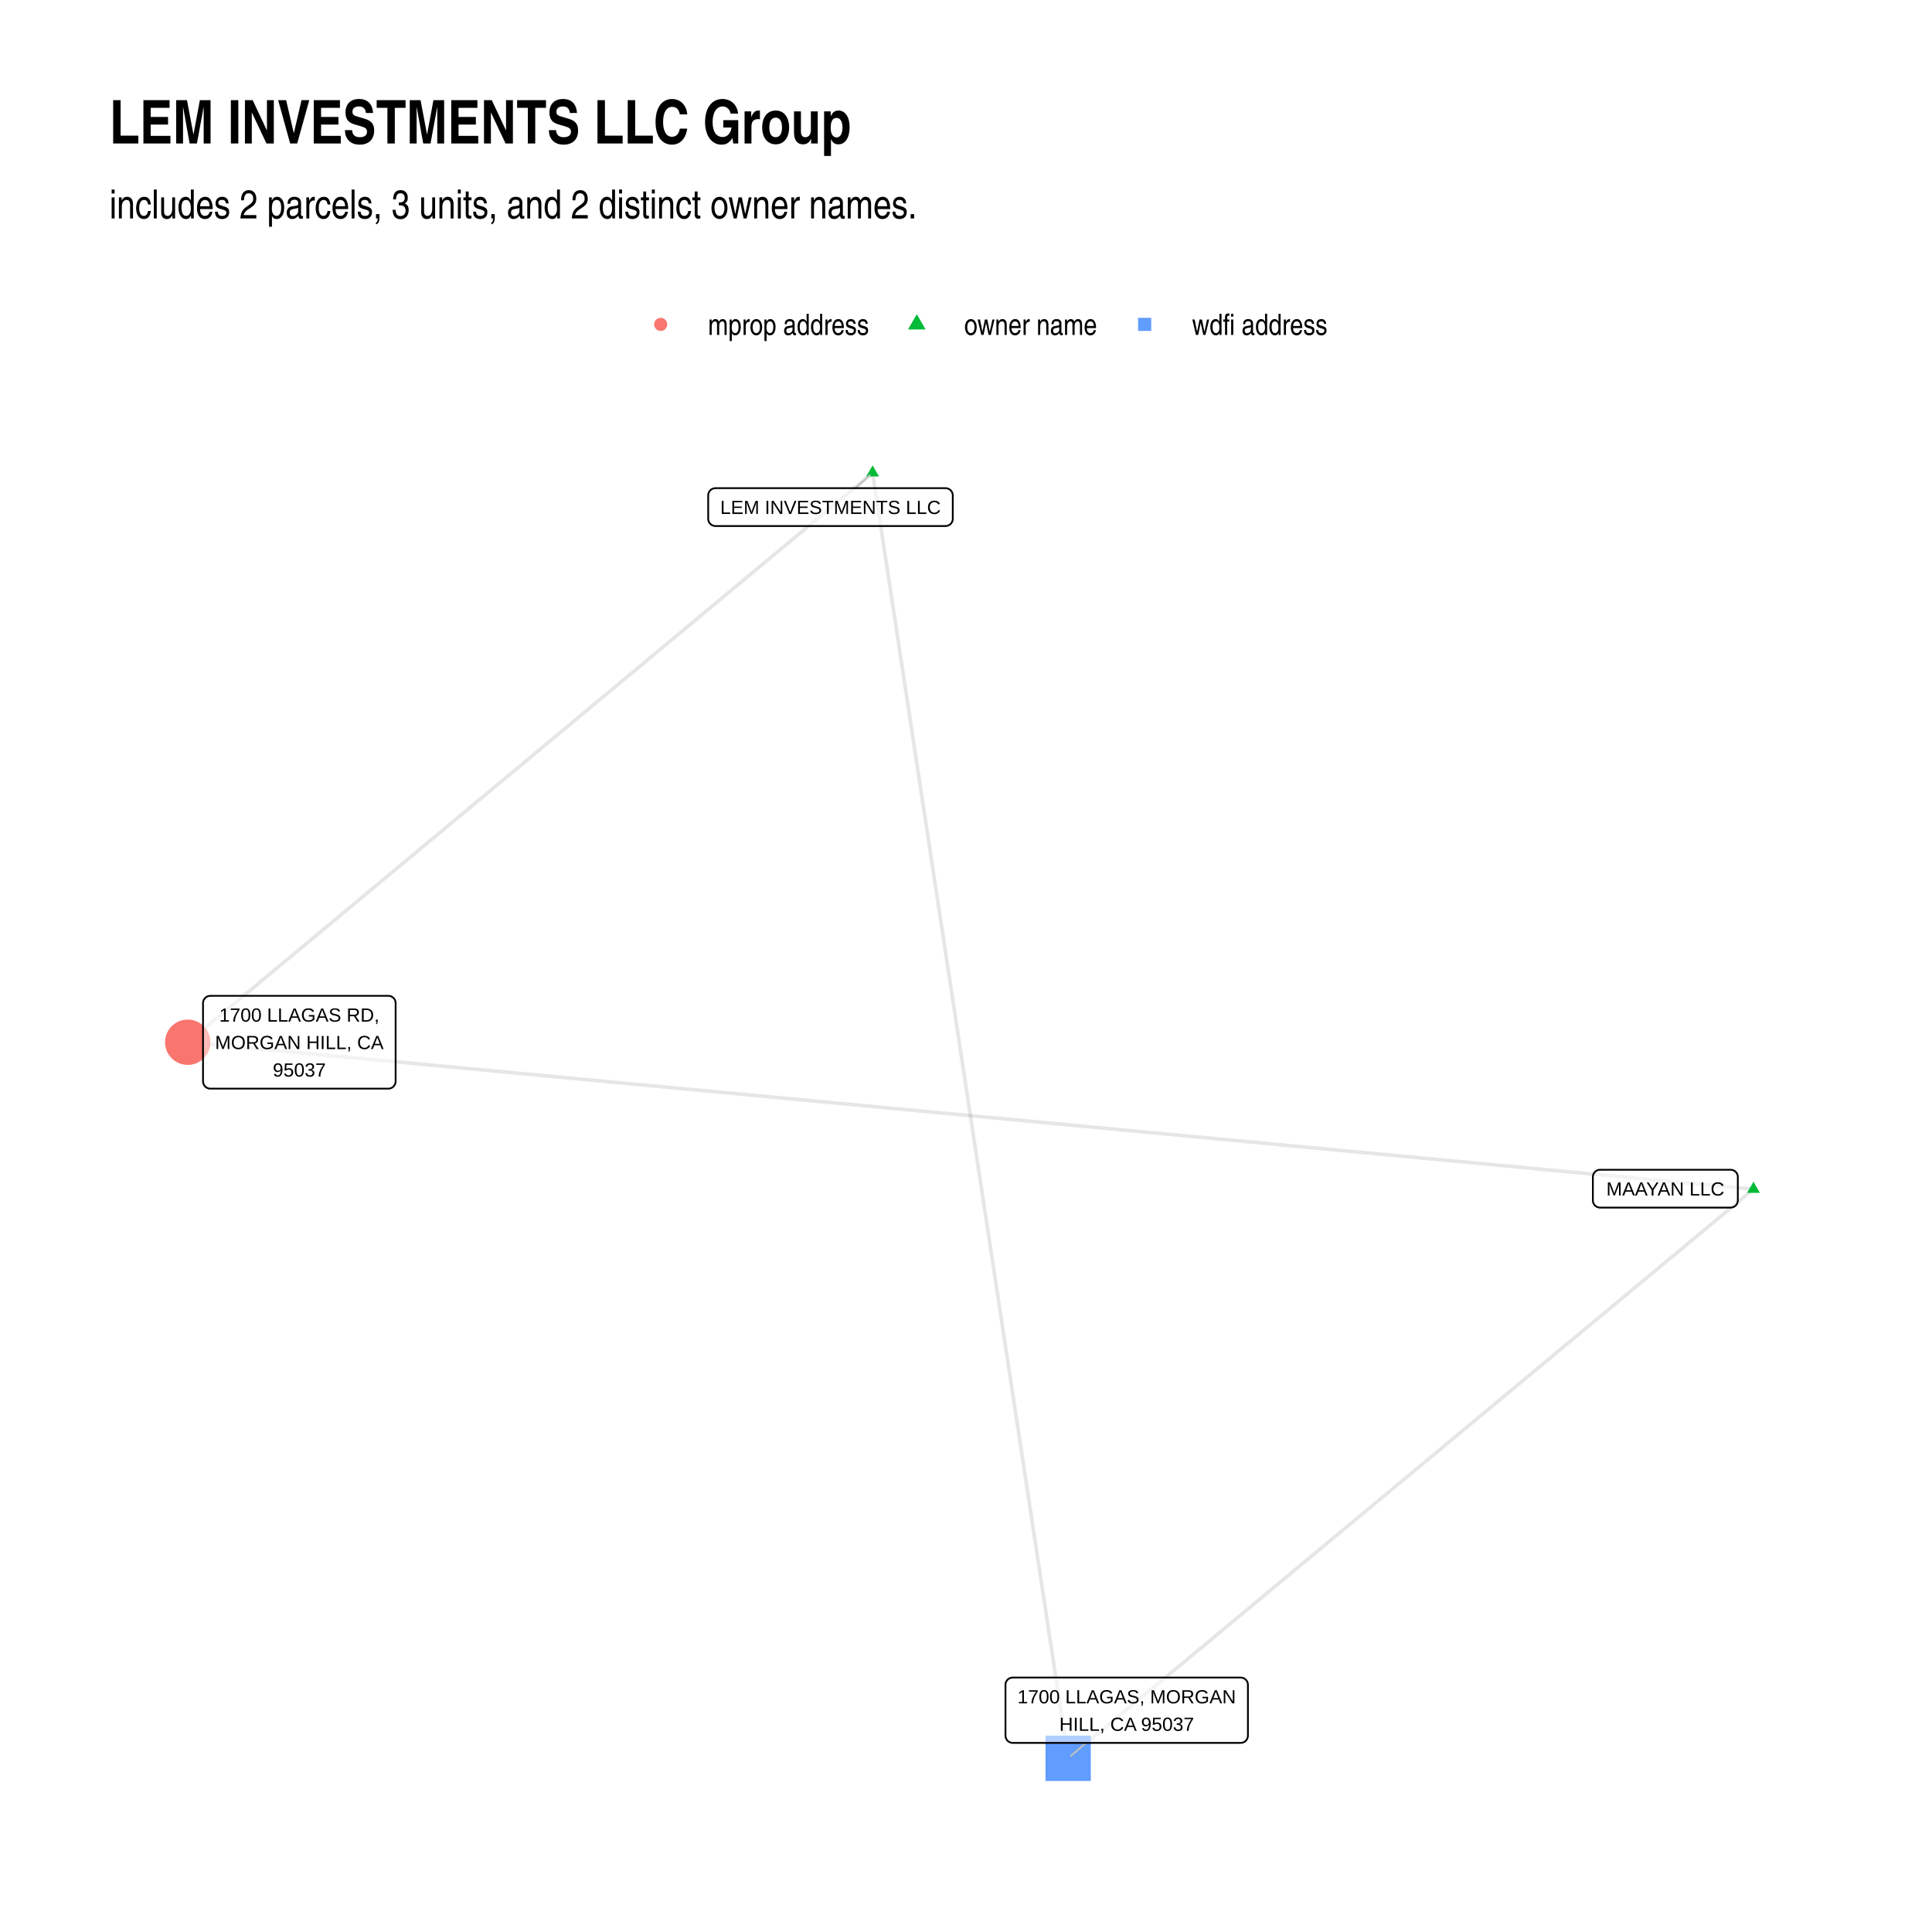
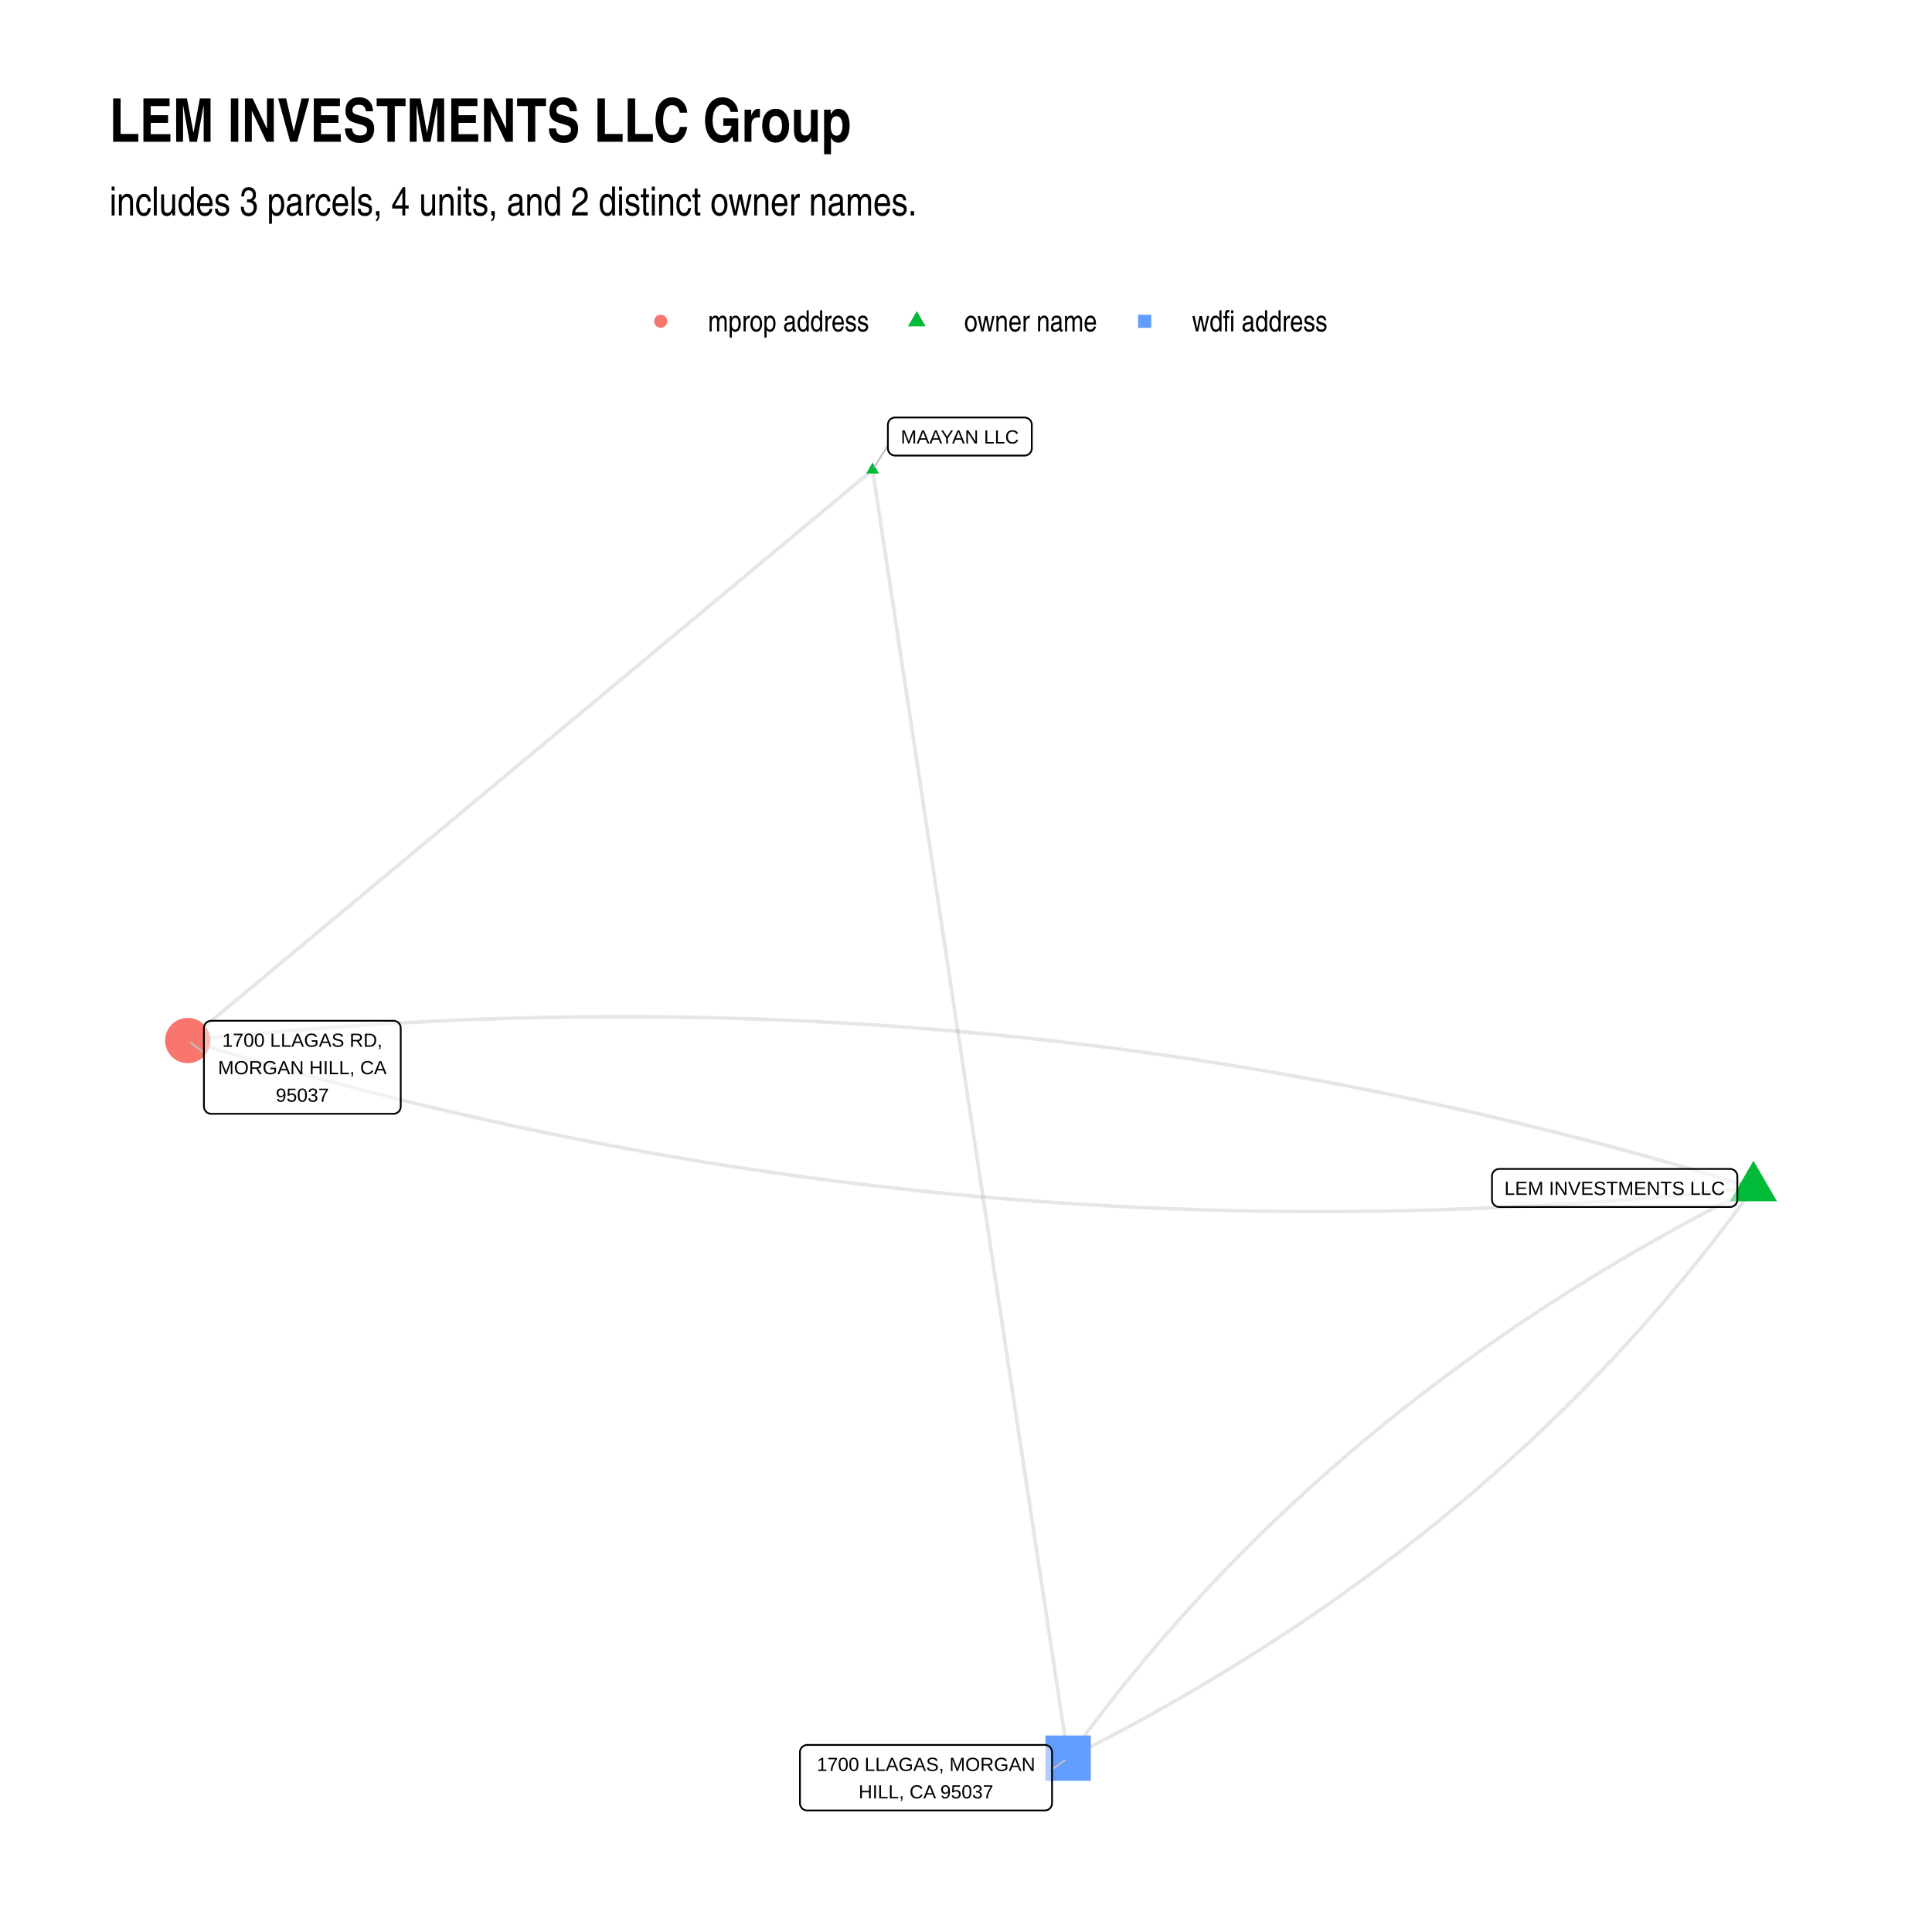
<svg xmlns="http://www.w3.org/2000/svg" class="svglite" width="576.00pt" height="576.00pt" viewBox="0 0 576.00 576.00">
  <defs>
    <style type="text/css">
    .svglite line, .svglite polyline, .svglite polygon, .svglite path, .svglite rect, .svglite circle {
      fill: none;
      stroke: #000000;
      stroke-linecap: round;
      stroke-linejoin: round;
      stroke-miterlimit: 10.00;
    }
    .svglite text {
      white-space: pre;
    }
  </style>
  </defs>
  <rect width="100%" height="100%" style="stroke: none; fill: #FFFFFF;" />
  <defs>
    <clipPath id="cpMC4wMHw1NzYuMDB8MC4wMHw1NzYuMDA=">
      <rect x="0.00" y="0.00" width="576.00" height="576.00" />
    </clipPath>
  </defs>
  <g clip-path="url(#cpMC4wMHw1NzYuMDB8MC4wMHw1NzYuMDA=)">
    <rect x="0.00" y="0.00" width="576.00" height="576.00" style="stroke-width: 1.07; stroke: none; fill: #FFFFFF;" />
  </g>
  <defs>
-     <clipPath id="cpMzIuNjN8NTQ2LjExfDEyMS43OHw1NDMuMzc=">
-       <rect x="32.63" y="121.78" width="513.48" height="421.59" />
+     <clipPath id="cpMzIuNjN8NTQ2LjExfDEyMC44Nnw1NDMuMzc=">
+       <rect x="32.63" y="120.86" width="513.48" height="422.51" />
    </clipPath>
  </defs>
-   <g clip-path="url(#cpMzIuNjN8NTQ2LjExfDEyMS43OHw1NDMuMzc=)">
-     <polyline points="522.77,354.53 518.06,354.09 513.34,353.64 508.63,353.20 503.91,352.76 499.20,352.32 494.48,351.87 489.77,351.43 485.05,350.99 480.34,350.55 475.62,350.10 470.90,349.66 466.19,349.22 461.47,348.78 456.76,348.33 452.04,347.89 447.33,347.45 442.61,347.01 437.90,346.56 433.18,346.12 428.47,345.68 423.75,345.24 419.04,344.79 414.32,344.35 409.61,343.91 404.89,343.47 400.18,343.03 395.46,342.58 390.75,342.14 386.03,341.70 381.32,341.26 376.60,340.81 371.89,340.37 367.17,339.93 362.46,339.49 357.74,339.04 353.02,338.60 348.31,338.16 343.59,337.72 338.88,337.27 334.16,336.83 329.45,336.39 324.73,335.95 320.02,335.50 315.30,335.06 310.59,334.62 305.87,334.18 301.16,333.74 296.44,333.29 291.73,332.85 287.01,332.41 282.30,331.97 277.58,331.52 272.87,331.08 268.15,330.64 263.44,330.20 258.72,329.75 254.01,329.31 249.29,328.87 244.58,328.43 239.86,327.98 235.15,327.54 230.43,327.10 225.71,326.66 221.00,326.21 216.28,325.77 211.57,325.33 206.85,324.89 202.14,324.45 197.42,324.00 192.71,323.56 187.99,323.12 183.28,322.68 178.56,322.23 173.85,321.79 169.13,321.35 164.42,320.91 159.70,320.46 154.99,320.02 150.27,319.58 145.56,319.14 140.84,318.69 136.13,318.25 131.41,317.81 126.70,317.37 121.98,316.92 117.27,316.48 112.55,316.04 107.83,315.60 103.12,315.15 98.40,314.71 93.69,314.27 88.97,313.83 84.26,313.39 79.54,312.94 74.83,312.50 70.11,312.06 65.40,311.62 60.68,311.17 55.97,310.73 " style="stroke-width: 1.07; stroke: #000000; stroke-opacity: 0.10; stroke-linecap: butt;" />
-     <polyline points="522.77,354.53 520.71,356.24 518.64,357.96 516.58,359.67 514.52,361.38 512.45,363.10 510.39,364.81 508.33,366.53 506.26,368.24 504.20,369.95 502.13,371.67 500.07,373.38 498.01,375.09 495.94,376.81 493.88,378.52 491.81,380.24 489.75,381.95 487.69,383.66 485.62,385.38 483.56,387.09 481.50,388.81 479.43,390.52 477.37,392.23 475.30,393.95 473.24,395.66 471.18,397.38 469.11,399.09 467.05,400.80 464.98,402.52 462.92,404.23 460.86,405.95 458.79,407.66 456.73,409.37 454.67,411.09 452.60,412.80 450.54,414.52 448.47,416.23 446.41,417.94 444.35,419.66 442.28,421.37 440.22,423.09 438.15,424.80 436.09,426.51 434.03,428.23 431.96,429.94 429.90,431.66 427.84,433.37 425.77,435.08 423.71,436.80 421.64,438.51 419.58,440.23 417.52,441.94 415.45,443.65 413.39,445.37 411.33,447.08 409.26,448.80 407.20,450.51 405.13,452.22 403.07,453.94 401.01,455.65 398.94,457.36 396.88,459.08 394.81,460.79 392.75,462.51 390.69,464.22 388.62,465.93 386.56,467.65 384.50,469.36 382.43,471.08 380.37,472.79 378.30,474.50 376.24,476.22 374.18,477.93 372.11,479.65 370.05,481.36 367.98,483.07 365.92,484.79 363.86,486.50 361.79,488.22 359.73,489.93 357.67,491.64 355.60,493.36 353.54,495.07 351.47,496.79 349.41,498.50 347.35,500.21 345.28,501.93 343.22,503.64 341.15,505.36 339.09,507.07 337.03,508.78 334.96,510.50 332.90,512.21 330.84,513.93 328.77,515.64 326.71,517.35 324.64,519.07 322.58,520.78 320.52,522.50 318.45,524.21 " style="stroke-width: 1.07; stroke: #000000; stroke-opacity: 0.10; stroke-linecap: butt;" />
-     <polyline points="260.16,140.95 258.10,142.66 256.03,144.38 253.97,146.09 251.91,147.81 249.85,149.52 247.78,151.24 245.72,152.95 243.66,154.67 241.60,156.38 239.53,158.10 237.47,159.81 235.41,161.53 233.35,163.24 231.28,164.96 229.22,166.67 227.16,168.39 225.10,170.10 223.03,171.82 220.97,173.53 218.91,175.25 216.85,176.96 214.78,178.68 212.72,180.39 210.66,182.11 208.60,183.82 206.53,185.54 204.47,187.25 202.41,188.97 200.35,190.68 198.28,192.40 196.22,194.11 194.16,195.83 192.10,197.54 190.03,199.26 187.97,200.97 185.91,202.69 183.85,204.40 181.78,206.12 179.72,207.83 177.66,209.55 175.60,211.26 173.53,212.98 171.47,214.69 169.41,216.41 167.34,218.12 165.28,219.84 163.22,221.55 161.16,223.27 159.09,224.98 157.03,226.70 154.97,228.41 152.91,230.13 150.84,231.84 148.78,233.56 146.72,235.27 144.66,236.99 142.59,238.70 140.53,240.42 138.47,242.13 136.41,243.85 134.34,245.56 132.28,247.28 130.22,248.99 128.16,250.71 126.09,252.42 124.03,254.14 121.97,255.85 119.91,257.57 117.84,259.28 115.78,261.00 113.72,262.71 111.66,264.43 109.59,266.14 107.53,267.86 105.47,269.57 103.41,271.29 101.34,273.00 99.28,274.72 97.22,276.43 95.16,278.15 93.09,279.86 91.03,281.58 88.97,283.29 86.91,285.01 84.84,286.72 82.78,288.44 80.72,290.15 78.66,291.87 76.59,293.58 74.53,295.30 72.47,297.01 70.41,298.73 68.34,300.44 66.28,302.16 64.22,303.87 62.16,305.59 60.09,307.30 58.03,309.02 55.97,310.73 " style="stroke-width: 1.07; stroke: #000000; stroke-opacity: 0.10; stroke-linecap: butt;" />
-     <polyline points="260.16,140.95 260.75,144.82 261.34,148.69 261.93,152.56 262.51,156.43 263.10,160.30 263.69,164.18 264.28,168.05 264.87,171.92 265.46,175.79 266.05,179.66 266.64,183.53 267.23,187.40 267.81,191.27 268.40,195.15 268.99,199.02 269.58,202.89 270.17,206.76 270.76,210.63 271.35,214.50 271.94,218.37 272.52,222.25 273.11,226.12 273.70,229.99 274.29,233.86 274.88,237.73 275.47,241.60 276.06,245.47 276.65,249.34 277.24,253.22 277.82,257.09 278.41,260.96 279.00,264.83 279.59,268.70 280.18,272.57 280.77,276.44 281.36,280.32 281.95,284.19 282.53,288.06 283.12,291.93 283.71,295.80 284.30,299.67 284.89,303.54 285.48,307.41 286.07,311.29 286.66,315.16 287.25,319.03 287.83,322.90 288.42,326.77 289.01,330.64 289.60,334.51 290.19,338.39 290.78,342.26 291.37,346.13 291.96,350.00 292.54,353.87 293.13,357.74 293.72,361.61 294.31,365.48 294.90,369.36 295.49,373.23 296.08,377.10 296.67,380.97 297.26,384.84 297.84,388.71 298.43,392.58 299.02,396.46 299.61,400.33 300.20,404.20 300.79,408.07 301.38,411.94 301.97,415.81 302.55,419.68 303.14,423.55 303.73,427.43 304.32,431.30 304.91,435.17 305.50,439.04 306.09,442.91 306.68,446.78 307.27,450.65 307.85,454.53 308.44,458.40 309.03,462.27 309.62,466.14 310.21,470.01 310.80,473.88 311.39,477.75 311.98,481.62 312.56,485.50 313.15,489.37 313.74,493.24 314.33,497.11 314.92,500.98 315.51,504.85 316.10,508.72 316.69,512.60 317.28,516.47 317.86,520.34 318.45,524.21 " style="stroke-width: 1.07; stroke: #000000; stroke-opacity: 0.10; stroke-linecap: butt;" />
-     <polygon points="522.77,352.32 524.69,355.63 520.86,355.63 " style="stroke-width: 0.71; stroke: none; fill: #00BA38;" />
-     <polygon points="260.16,138.74 262.07,142.05 258.24,142.05 " style="stroke-width: 0.71; stroke: none; fill: #00BA38;" />
-     <circle cx="55.97" cy="310.73" r="6.76" style="stroke-width: 0.71; stroke: none; fill: #F8766D;" />
-     <polygon points="311.70,530.97 325.21,530.97 325.21,517.45 311.70,517.45 " style="stroke-width: 0.71; stroke: none; fill: #619CFF;" />
-     <line x1="255.05" y1="145.54" x2="259.30" y2="141.72" style="stroke-width: 0.53; stroke: #BFBFBF;" />
-     <line x1="323.78" y1="519.62" x2="319.33" y2="523.45" style="stroke-width: 0.53; stroke: #BFBFBF;" />
-     <polygon points="477.05,360.03 515.95,360.03 515.87,360.03 516.21,360.01 516.55,359.94 516.88,359.82 517.18,359.65 517.45,359.43 517.68,359.17 517.87,358.87 518.00,358.55 518.08,358.22 518.11,357.87 518.11,357.87 518.11,350.91 518.11,350.91 518.08,350.56 518.00,350.22 517.87,349.90 517.68,349.61 517.45,349.35 517.18,349.13 516.88,348.95 516.55,348.83 516.21,348.76 515.95,348.75 477.05,348.75 477.31,348.76 476.96,348.75 476.62,348.79 476.29,348.89 475.97,349.04 475.68,349.23 475.43,349.47 475.23,349.75 475.06,350.06 474.95,350.39 474.90,350.73 474.89,350.91 474.89,357.87 474.90,357.69 474.90,358.04 474.95,358.39 475.06,358.72 475.23,359.02 475.43,359.30 475.68,359.54 475.97,359.74 476.29,359.89 476.62,359.99 476.96,360.03 " style="stroke-width: 0.53; fill: #FFFFFF; fill-opacity: 0.50;" />
-     <text x="496.50" y="356.43" text-anchor="middle" style="font-size: 5.69px; font-family: &quot;Arial&quot;;" textLength="36.02px" lengthAdjust="spacingAndGlyphs">MAAYAN LLC</text>
-     <polygon points="213.30,156.83 281.90,156.83 281.81,156.82 282.16,156.81 282.50,156.74 282.83,156.62 283.13,156.44 283.40,156.22 283.63,155.96 283.81,155.67 283.95,155.35 284.03,155.01 284.06,154.67 284.06,154.67 284.06,147.70 284.06,147.70 284.03,147.36 283.95,147.02 283.81,146.70 283.63,146.41 283.40,146.15 283.13,145.93 282.83,145.75 282.50,145.63 282.16,145.56 281.90,145.54 213.30,145.54 213.56,145.56 213.21,145.54 212.87,145.59 212.53,145.68 212.22,145.83 211.93,146.03 211.68,146.27 211.47,146.55 211.31,146.86 211.20,147.19 211.14,147.53 211.14,147.70 211.14,154.67 211.14,154.49 211.14,154.84 211.20,155.18 211.31,155.51 211.47,155.82 211.68,156.10 211.93,156.34 212.22,156.54 212.53,156.68 212.87,156.78 213.21,156.82 " style="stroke-width: 0.53; fill: #FFFFFF; fill-opacity: 0.50;" />
-     <text x="247.60" y="153.23" text-anchor="middle" style="font-size: 5.69px; font-family: &quot;Arial&quot;;" textLength="65.72px" lengthAdjust="spacingAndGlyphs">LEM INVESTMENTS LLC</text>
-     <polygon points="62.69,324.56 115.79,324.56 115.70,324.56 116.05,324.55 116.39,324.48 116.71,324.36 117.01,324.18 117.28,323.96 117.51,323.70 117.70,323.41 117.83,323.09 117.92,322.75 117.95,322.40 117.95,322.40 117.95,299.05 117.95,299.05 117.92,298.71 117.83,298.37 117.70,298.05 117.51,297.76 117.28,297.50 117.01,297.28 116.71,297.10 116.39,296.98 116.05,296.91 115.79,296.89 62.69,296.89 62.95,296.91 62.61,296.90 62.26,296.94 61.93,297.03 61.61,297.18 61.33,297.38 61.08,297.62 60.87,297.90 60.71,298.21 60.60,298.54 60.54,298.88 60.53,299.05 60.53,322.40 60.54,322.23 60.54,322.58 60.60,322.92 60.71,323.25 60.87,323.56 61.08,323.84 61.33,324.08 61.61,324.28 61.93,324.42 62.26,324.52 62.61,324.56 " style="stroke-width: 0.53; fill: #FFFFFF; fill-opacity: 0.50;" />
-     <text x="89.24" y="304.58" text-anchor="middle" style="font-size: 5.69px; font-family: &quot;Arial&quot;;" textLength="47.71px" lengthAdjust="spacingAndGlyphs">1700 LLAGAS RD,</text>
-     <text x="89.24" y="312.77" text-anchor="middle" style="font-size: 5.69px; font-family: &quot;Arial&quot;;" textLength="50.21px" lengthAdjust="spacingAndGlyphs">MORGAN HILL, CA</text>
-     <text x="89.24" y="320.96" text-anchor="middle" style="font-size: 5.69px; font-family: &quot;Arial&quot;;" textLength="15.80px" lengthAdjust="spacingAndGlyphs">95037</text>
-     <polygon points="301.93,519.62 369.89,519.62 369.80,519.62 370.15,519.60 370.49,519.53 370.82,519.41 371.12,519.24 371.39,519.02 371.62,518.76 371.80,518.46 371.94,518.14 372.02,517.81 372.05,517.46 372.05,517.46 372.05,502.30 372.05,502.30 372.02,501.96 371.94,501.62 371.80,501.30 371.62,501.01 371.39,500.75 371.12,500.53 370.82,500.35 370.49,500.23 370.15,500.16 369.89,500.14 301.93,500.14 302.19,500.16 301.84,500.14 301.50,500.19 301.16,500.28 300.85,500.43 300.56,500.63 300.31,500.87 300.11,501.15 299.94,501.46 299.83,501.79 299.78,502.13 299.77,502.30 299.77,517.46 299.78,517.29 299.78,517.63 299.83,517.98 299.94,518.31 300.11,518.61 300.31,518.89 300.56,519.13 300.85,519.33 301.16,519.48 301.50,519.58 301.84,519.62 " style="stroke-width: 0.53; fill: #FFFFFF; fill-opacity: 0.50;" />
-     <text x="335.91" y="507.83" text-anchor="middle" style="font-size: 5.69px; font-family: &quot;Arial&quot;;" textLength="65.08px" lengthAdjust="spacingAndGlyphs">1700 LLAGAS, MORGAN</text>
-     <text x="335.91" y="516.02" text-anchor="middle" style="font-size: 5.69px; font-family: &quot;Arial&quot;;" textLength="40.44px" lengthAdjust="spacingAndGlyphs">HILL, CA 95037</text>
+   <g clip-path="url(#cpMzIuNjN8NTQ2LjExfDEyMC44Nnw1NDMuMzc=)">
+     <polyline points="522.77,354.11 518.19,352.71 513.61,351.32 509.02,349.96 504.43,348.61 499.83,347.29 495.24,345.98 490.64,344.69 486.04,343.43 481.44,342.18 476.83,340.95 472.22,339.74 467.61,338.55 462.99,337.38 458.38,336.23 453.76,335.10 449.13,333.99 444.51,332.90 439.88,331.83 435.25,330.78 430.62,329.75 425.98,328.74 421.34,327.74 416.70,326.77 412.05,325.82 407.41,324.88 402.76,323.97 398.10,323.07 393.45,322.20 388.79,321.34 384.13,320.51 379.47,319.69 374.80,318.89 370.13,318.12 365.46,317.36 360.78,316.62 356.11,315.90 351.43,315.21 346.74,314.53 342.06,313.87 337.37,313.23 332.68,312.61 327.99,312.01 323.29,311.43 318.59,310.87 313.89,310.33 309.19,309.80 304.48,309.30 299.77,308.82 295.06,308.36 290.34,307.91 285.62,307.49 280.90,307.08 276.18,306.70 271.45,306.34 266.72,305.99 261.99,305.66 257.26,305.36 252.52,305.07 247.78,304.80 243.04,304.56 238.30,304.33 233.55,304.12 228.80,303.93 224.04,303.77 219.29,303.62 214.53,303.49 209.77,303.38 205.00,303.29 200.24,303.22 195.47,303.17 190.69,303.13 185.92,303.12 181.14,303.13 176.36,303.16 171.58,303.20 166.79,303.27 162.00,303.36 157.21,303.46 152.42,303.59 147.62,303.73 142.82,303.90 138.02,304.08 133.22,304.29 128.41,304.51 123.60,304.76 118.78,305.02 113.97,305.30 109.15,305.60 104.33,305.93 99.51,306.27 94.68,306.63 89.85,307.01 85.02,307.41 80.18,307.83 75.35,308.27 70.50,308.73 65.66,309.21 60.82,309.70 55.97,310.22 " style="stroke-width: 1.07; stroke: #000000; stroke-opacity: 0.10; stroke-linecap: butt;" />
+     <polyline points="522.77,354.11 520.19,355.41 517.62,356.72 515.06,358.03 512.52,359.35 509.98,360.69 507.45,362.02 504.93,363.37 502.43,364.73 499.93,366.10 497.45,367.47 494.97,368.85 492.51,370.24 490.06,371.64 487.61,373.05 485.18,374.47 482.76,375.90 480.35,377.33 477.95,378.77 475.56,380.22 473.18,381.68 470.81,383.15 468.45,384.63 466.10,386.12 463.76,387.61 461.44,389.11 459.12,390.63 456.81,392.15 454.52,393.67 452.23,395.21 449.96,396.76 447.69,398.31 445.44,399.88 443.20,401.45 440.97,403.03 438.74,404.62 436.53,406.21 434.33,407.82 432.14,409.43 429.96,411.06 427.79,412.69 425.64,414.33 423.49,415.98 421.35,417.64 419.22,419.30 417.11,420.98 415.00,422.66 412.90,424.35 410.82,426.05 408.75,427.76 406.68,429.48 404.63,431.21 402.59,432.94 400.55,434.68 398.53,436.44 396.52,438.20 394.52,439.97 392.53,441.74 390.55,443.53 388.58,445.33 386.62,447.13 384.67,448.94 382.74,450.76 380.81,452.59 378.89,454.43 376.99,456.28 375.09,458.13 373.21,459.99 371.33,461.87 369.47,463.75 367.62,465.64 365.77,467.54 363.94,469.44 362.12,471.36 360.31,473.28 358.51,475.21 356.72,477.15 354.94,479.10 353.17,481.06 351.41,483.03 349.66,485.00 347.93,486.99 346.20,488.98 344.48,490.98 342.78,492.99 341.08,495.01 339.40,497.04 337.72,499.07 336.06,501.12 334.41,503.17 332.76,505.23 331.13,507.30 329.51,509.38 327.90,511.47 326.30,513.56 324.71,515.66 323.13,517.78 321.56,519.90 320.00,522.03 318.45,524.17 " style="stroke-width: 1.07; stroke: #000000; stroke-opacity: 0.10; stroke-linecap: butt;" />
+     <polyline points="260.16,140.07 258.10,141.79 256.03,143.51 253.97,145.22 251.91,146.94 249.85,148.66 247.78,150.38 245.72,152.10 243.66,153.82 241.60,155.54 239.53,157.26 237.47,158.97 235.41,160.69 233.35,162.41 231.28,164.13 229.22,165.85 227.16,167.57 225.10,169.29 223.03,171.00 220.97,172.72 218.91,174.44 216.85,176.16 214.78,177.88 212.72,179.60 210.66,181.32 208.60,183.04 206.53,184.75 204.47,186.47 202.41,188.19 200.35,189.91 198.28,191.63 196.22,193.35 194.16,195.07 192.10,196.79 190.03,198.50 187.97,200.22 185.91,201.94 183.85,203.66 181.78,205.38 179.72,207.10 177.66,208.82 175.60,210.54 173.53,212.25 171.47,213.97 169.41,215.69 167.34,217.41 165.28,219.13 163.22,220.85 161.16,222.57 159.09,224.29 157.03,226.00 154.97,227.72 152.91,229.44 150.84,231.16 148.78,232.88 146.72,234.60 144.66,236.32 142.59,238.04 140.53,239.75 138.47,241.47 136.41,243.19 134.34,244.91 132.28,246.63 130.22,248.35 128.16,250.07 126.09,251.79 124.03,253.50 121.97,255.22 119.91,256.94 117.84,258.66 115.78,260.38 113.72,262.10 111.66,263.82 109.59,265.54 107.53,267.25 105.47,268.97 103.41,270.69 101.34,272.41 99.28,274.13 97.22,275.85 95.16,277.57 93.09,279.29 91.03,281.00 88.97,282.72 86.91,284.44 84.84,286.16 82.78,287.88 80.72,289.60 78.66,291.32 76.59,293.04 74.53,294.75 72.47,296.47 70.41,298.19 68.34,299.91 66.28,301.63 64.22,303.35 62.16,305.07 60.09,306.79 58.03,308.50 55.97,310.22 " style="stroke-width: 1.07; stroke: #000000; stroke-opacity: 0.10; stroke-linecap: butt;" />
+     <polyline points="260.16,140.07 260.75,143.95 261.34,147.83 261.93,151.71 262.51,155.59 263.10,159.47 263.69,163.35 264.28,167.23 264.87,171.11 265.46,174.99 266.05,178.87 266.64,182.75 267.23,186.63 267.81,190.51 268.40,194.38 268.99,198.26 269.58,202.14 270.17,206.02 270.76,209.90 271.35,213.78 271.94,217.66 272.52,221.54 273.11,225.42 273.70,229.30 274.29,233.18 274.88,237.06 275.47,240.94 276.06,244.82 276.65,248.70 277.24,252.58 277.82,256.46 278.41,260.34 279.00,264.22 279.59,268.10 280.18,271.98 280.77,275.86 281.36,279.74 281.95,283.62 282.53,287.50 283.12,291.38 283.71,295.26 284.30,299.14 284.89,303.02 285.48,306.90 286.07,310.78 286.66,314.66 287.25,318.54 287.83,322.42 288.42,326.30 289.01,330.18 289.60,334.06 290.19,337.94 290.78,341.82 291.37,345.70 291.96,349.58 292.54,353.46 293.13,357.34 293.72,361.22 294.31,365.10 294.90,368.98 295.49,372.86 296.08,376.74 296.67,380.61 297.26,384.49 297.84,388.37 298.43,392.25 299.02,396.13 299.61,400.01 300.20,403.89 300.79,407.77 301.38,411.65 301.97,415.53 302.55,419.41 303.14,423.29 303.73,427.17 304.32,431.05 304.91,434.93 305.50,438.81 306.09,442.69 306.68,446.57 307.27,450.45 307.85,454.33 308.44,458.21 309.03,462.09 309.62,465.97 310.21,469.85 310.80,473.73 311.39,477.61 311.98,481.49 312.56,485.37 313.15,489.25 313.74,493.13 314.33,497.01 314.92,500.89 315.51,504.77 316.10,508.65 316.69,512.53 317.28,516.41 317.86,520.29 318.45,524.17 " style="stroke-width: 1.07; stroke: #000000; stroke-opacity: 0.10; stroke-linecap: butt;" />
+     <polyline points="522.77,354.11 517.92,354.63 513.08,355.13 508.23,355.61 503.39,356.07 498.56,356.51 493.72,356.93 488.89,357.33 484.06,357.71 479.23,358.07 474.41,358.41 469.59,358.73 464.77,359.04 459.96,359.32 455.14,359.58 450.33,359.83 445.52,360.05 440.72,360.25 435.92,360.44 431.12,360.60 426.32,360.75 421.53,360.87 416.74,360.98 411.95,361.07 407.16,361.13 402.38,361.18 397.60,361.21 392.82,361.21 388.04,361.20 383.27,361.17 378.50,361.12 373.74,361.05 368.97,360.96 364.21,360.85 359.45,360.72 354.70,360.57 349.94,360.40 345.19,360.21 340.44,360.01 335.70,359.78 330.96,359.53 326.22,359.27 321.48,358.98 316.75,358.67 312.01,358.35 307.29,358.00 302.56,357.64 297.84,357.25 293.12,356.85 288.40,356.42 283.68,355.98 278.97,355.52 274.26,355.04 269.55,354.53 264.85,354.01 260.15,353.47 255.45,352.91 250.75,352.33 246.06,351.73 241.37,351.11 236.68,350.47 232.00,349.81 227.31,349.13 222.63,348.43 217.96,347.71 213.28,346.98 208.61,346.22 203.94,345.44 199.27,344.65 194.61,343.83 189.95,342.99 185.29,342.14 180.64,341.26 175.98,340.37 171.33,339.46 166.69,338.52 162.04,337.57 157.40,336.59 152.76,335.60 148.12,334.59 143.49,333.56 138.86,332.51 134.23,331.43 129.61,330.34 124.98,329.23 120.36,328.10 115.75,326.95 111.13,325.78 106.52,324.60 101.91,323.39 97.30,322.16 92.70,320.91 88.10,319.64 83.50,318.36 78.91,317.05 74.31,315.72 69.72,314.38 65.13,313.01 60.55,311.63 55.97,310.22 " style="stroke-width: 1.07; stroke: #000000; stroke-opacity: 0.10; stroke-linecap: butt;" />
+     <polyline points="522.77,354.11 521.22,356.25 519.67,358.38 518.10,360.50 516.52,362.62 514.93,364.72 513.33,366.82 511.72,368.90 510.09,370.98 508.46,373.05 506.82,375.11 505.17,377.17 503.50,379.21 501.83,381.25 500.14,383.27 498.45,385.29 496.74,387.30 495.03,389.30 493.30,391.29 491.56,393.28 489.81,395.25 488.06,397.22 486.29,399.18 484.51,401.13 482.72,403.07 480.92,405.00 479.10,406.92 477.28,408.84 475.45,410.75 473.61,412.64 471.76,414.53 469.89,416.41 468.02,418.29 466.13,420.15 464.24,422.01 462.33,423.85 460.41,425.69 458.49,427.52 456.55,429.34 454.60,431.15 452.64,432.96 450.67,434.75 448.70,436.54 446.70,438.32 444.70,440.08 442.69,441.85 440.67,443.60 438.64,445.34 436.60,447.08 434.54,448.80 432.48,450.52 430.40,452.23 428.32,453.93 426.22,455.62 424.12,457.30 422.00,458.98 419.88,460.65 417.74,462.30 415.59,463.95 413.43,465.59 411.26,467.22 409.08,468.85 406.89,470.46 404.69,472.07 402.48,473.67 400.26,475.25 398.03,476.84 395.78,478.41 393.53,479.97 391.27,481.52 388.99,483.07 386.71,484.61 384.41,486.14 382.11,487.66 379.79,489.17 377.46,490.67 375.12,492.17 372.78,493.65 370.42,495.13 368.05,496.60 365.67,498.06 363.28,499.51 360.88,500.95 358.47,502.39 356.04,503.81 353.61,505.23 351.17,506.64 348.72,508.04 346.25,509.43 343.78,510.81 341.29,512.19 338.80,513.55 336.29,514.91 333.77,516.26 331.25,517.60 328.71,518.93 326.16,520.25 323.60,521.56 321.03,522.87 318.45,524.17 " style="stroke-width: 1.07; stroke: #000000; stroke-opacity: 0.10; stroke-linecap: butt;" />
+     <polygon points="522.77,346.04 529.77,358.15 515.78,358.15 " style="stroke-width: 0.71; stroke: none; fill: #00BA38;" />
+     <polygon points="260.16,137.86 262.07,141.17 258.24,141.17 " style="stroke-width: 0.71; stroke: none; fill: #00BA38;" />
+     <circle cx="55.97" cy="310.22" r="6.76" style="stroke-width: 0.71; stroke: none; fill: #F8766D;" />
+     <polygon points="311.70,530.92 325.21,530.92 325.21,517.41 311.70,517.41 " style="stroke-width: 0.71; stroke: none; fill: #619CFF;" />
+     <line x1="264.71" y1="132.79" x2="260.74" y2="139.14" style="stroke-width: 0.53; stroke: #BFBFBF;" />
+     <line x1="60.80" y1="313.78" x2="56.92" y2="310.92" style="stroke-width: 0.53; stroke: #BFBFBF;" />
+     <line x1="313.65" y1="527.44" x2="317.47" y2="524.84" style="stroke-width: 0.53; stroke: #BFBFBF;" />
+     <polygon points="446.98,359.85 515.80,359.85 515.71,359.85 516.06,359.83 516.40,359.76 516.72,359.64 517.02,359.47 517.29,359.25 517.52,358.99 517.71,358.69 517.84,358.37 517.93,358.03 517.96,357.69 517.96,357.69 517.96,350.66 517.96,350.66 517.93,350.31 517.84,349.98 517.71,349.66 517.52,349.36 517.29,349.10 517.02,348.88 516.72,348.71 516.40,348.59 516.06,348.52 515.80,348.50 446.98,348.50 447.24,348.52 446.89,348.50 446.55,348.54 446.21,348.64 445.90,348.79 445.61,348.99 445.36,349.23 445.15,349.51 444.99,349.81 444.88,350.14 444.83,350.49 444.82,350.66 444.82,357.69 444.83,357.51 444.83,357.86 444.88,358.21 444.99,358.53 445.15,358.84 445.36,359.12 445.61,359.36 445.90,359.56 446.21,359.71 446.55,359.80 446.89,359.85 " style="stroke-width: 0.53; fill: #FFFFFF; fill-opacity: 0.50;" />
+     <text x="481.39" y="356.25" text-anchor="middle" style="font-size: 5.69px; font-family: &quot;Liberation Sans&quot;;" textLength="65.94px" lengthAdjust="spacingAndGlyphs">LEM INVESTMENTS LLC</text>
+     <polygon points="266.87,135.82 305.46,135.82 305.37,135.82 305.72,135.81 306.06,135.74 306.38,135.61 306.68,135.44 306.95,135.22 307.18,134.96 307.37,134.66 307.50,134.34 307.59,134.01 307.62,133.66 307.62,133.66 307.62,126.63 307.62,126.63 307.59,126.29 307.50,125.95 307.37,125.63 307.18,125.34 306.95,125.08 306.68,124.86 306.38,124.68 306.06,124.56 305.72,124.49 305.46,124.47 266.87,124.47 267.13,124.49 266.78,124.48 266.44,124.52 266.10,124.61 265.79,124.76 265.50,124.96 265.25,125.20 265.05,125.48 264.88,125.79 264.77,126.12 264.72,126.46 264.71,126.63 264.71,133.66 264.72,133.49 264.72,133.83 264.77,134.18 264.88,134.51 265.05,134.82 265.25,135.09 265.50,135.33 265.79,135.53 266.10,135.68 266.44,135.78 266.78,135.82 " style="stroke-width: 0.53; fill: #FFFFFF; fill-opacity: 0.50;" />
+     <text x="286.16" y="132.22" text-anchor="middle" style="font-size: 5.69px; font-family: &quot;Liberation Sans&quot;;" textLength="35.70px" lengthAdjust="spacingAndGlyphs">MAAYAN LLC</text>
+     <polygon points="62.96,332.07 117.31,332.07 117.22,332.07 117.57,332.05 117.91,331.98 118.24,331.86 118.54,331.68 118.81,331.47 119.04,331.20 119.22,330.91 119.36,330.59 119.44,330.25 119.47,329.91 119.47,329.91 119.47,306.49 119.47,306.49 119.44,306.14 119.36,305.81 119.22,305.49 119.04,305.19 118.81,304.93 118.54,304.71 118.24,304.54 117.91,304.42 117.57,304.35 117.31,304.33 62.96,304.33 63.22,304.35 62.88,304.33 62.53,304.38 62.20,304.47 61.88,304.62 61.60,304.82 61.35,305.06 61.14,305.34 60.98,305.64 60.87,305.97 60.81,306.32 60.80,306.49 60.80,329.91 60.81,329.73 60.81,330.08 60.87,330.42 60.98,330.75 61.14,331.06 61.35,331.34 61.60,331.58 61.88,331.78 62.20,331.93 62.53,332.02 62.88,332.07 " style="stroke-width: 0.53; fill: #FFFFFF; fill-opacity: 0.50;" />
+     <text x="90.14" y="312.08" text-anchor="middle" style="font-size: 5.69px; font-family: &quot;Liberation Sans&quot;;" textLength="50.39px" lengthAdjust="spacingAndGlyphs">1700 LLAGAS RD,</text>
+     <text x="90.14" y="320.27" text-anchor="middle" style="font-size: 5.69px; font-family: &quot;Liberation Sans&quot;;" textLength="51.47px" lengthAdjust="spacingAndGlyphs">MORGAN HILL, CA</text>
+     <text x="90.14" y="328.47" text-anchor="middle" style="font-size: 5.69px; font-family: &quot;Liberation Sans&quot;;" textLength="18.11px" lengthAdjust="spacingAndGlyphs">95037</text>
+     <polygon points="240.66,539.77 311.49,539.77 311.40,539.77 311.75,539.76 312.09,539.69 312.42,539.56 312.72,539.39 312.99,539.17 313.22,538.91 313.40,538.62 313.54,538.30 313.62,537.96 313.65,537.61 313.65,537.61 313.65,522.39 313.65,522.39 313.62,522.04 313.54,521.71 313.40,521.39 313.22,521.09 312.99,520.83 312.72,520.61 312.42,520.44 312.09,520.32 311.75,520.25 311.49,520.23 240.66,520.23 240.92,520.25 240.57,520.23 240.22,520.27 239.89,520.37 239.58,520.52 239.29,520.72 239.04,520.96 238.83,521.24 238.67,521.54 238.56,521.87 238.50,522.22 238.50,522.39 238.50,537.61 238.50,537.44 238.50,537.79 238.56,538.13 238.67,538.46 238.83,538.77 239.04,539.04 239.29,539.29 239.58,539.48 239.89,539.63 240.22,539.73 240.57,539.77 " style="stroke-width: 0.53; fill: #FFFFFF; fill-opacity: 0.50;" />
+     <text x="276.07" y="527.98" text-anchor="middle" style="font-size: 5.69px; font-family: &quot;Liberation Sans&quot;;" textLength="67.95px" lengthAdjust="spacingAndGlyphs">1700 LLAGAS, MORGAN</text>
+     <text x="276.07" y="536.17" text-anchor="middle" style="font-size: 5.69px; font-family: &quot;Liberation Sans&quot;;" textLength="43.68px" lengthAdjust="spacingAndGlyphs">HILL, CA 95037</text>
  </g>
  <g clip-path="url(#cpMC4wMHw1NzYuMDB8MC4wMHw1NzYuMDA=)">
-     <circle cx="196.98" cy="96.71" r="1.95" style="stroke-width: 0.71; stroke: none; fill: #F8766D;" />
-     <polygon points="273.33,93.67 275.96,98.23 270.70,98.23 " style="stroke-width: 0.71; stroke: none; fill: #00BA38;" />
-     <polygon points="339.31,98.66 343.22,98.66 343.22,94.75 339.31,94.75 " style="stroke-width: 0.71; stroke: none; fill: #619CFF;" />
-     <text x="211.09" y="99.86" style="font-size: 8.80px; font-family: &quot;Arial Narrow&quot;;" textLength="48.12px" lengthAdjust="spacingAndGlyphs">mprop address</text>
-     <text x="287.45" y="99.86" style="font-size: 8.80px; font-family: &quot;Arial Narrow&quot;;" textLength="39.69px" lengthAdjust="spacingAndGlyphs">owner name</text>
-     <text x="355.38" y="99.86" style="font-size: 8.80px; font-family: &quot;Arial Narrow&quot;;" textLength="40.50px" lengthAdjust="spacingAndGlyphs">wdfi address</text>
-     <text x="32.63" y="65.12" style="font-size: 12.00px; font-family: &quot;Arial Narrow&quot;;" textLength="241.29px" lengthAdjust="spacingAndGlyphs">includes 2 parcels, 3 units, and 2 distinct owner names.</text>
-     <text x="32.63" y="42.78" style="font-size: 18.00px; font-weight: bold; font-family: &quot;Arial Narrow&quot;;" textLength="221.37px" lengthAdjust="spacingAndGlyphs">LEM INVESTMENTS LLC Group</text>
+     <circle cx="196.98" cy="95.78" r="1.95" style="stroke-width: 0.71; stroke: none; fill: #F8766D;" />
+     <polygon points="273.33,92.74 275.96,97.30 270.70,97.30 " style="stroke-width: 0.71; stroke: none; fill: #00BA38;" />
+     <polygon points="339.31,97.74 343.22,97.74 343.22,93.83 339.31,93.83 " style="stroke-width: 0.71; stroke: none; fill: #619CFF;" />
+     <text x="211.09" y="98.81" style="font-size: 8.80px; font-family: &quot;Liberation Sans Narrow&quot;;" textLength="48.12px" lengthAdjust="spacingAndGlyphs">mprop address</text>
+     <text x="287.45" y="98.81" style="font-size: 8.80px; font-family: &quot;Liberation Sans Narrow&quot;;" textLength="39.69px" lengthAdjust="spacingAndGlyphs">owner name</text>
+     <text x="355.38" y="98.81" style="font-size: 8.80px; font-family: &quot;Liberation Sans Narrow&quot;;" textLength="40.50px" lengthAdjust="spacingAndGlyphs">wdfi address</text>
+     <text x="32.63" y="64.23" style="font-size: 12.00px; font-family: &quot;Liberation Sans Narrow&quot;;" textLength="241.29px" lengthAdjust="spacingAndGlyphs">includes 3 parcels, 4 units, and 2 distinct owner names.</text>
+     <text x="32.63" y="42.27" style="font-size: 18.00px; font-weight: bold; font-family: &quot;Liberation Sans Narrow&quot;;" textLength="221.37px" lengthAdjust="spacingAndGlyphs">LEM INVESTMENTS LLC Group</text>
  </g>
</svg>
